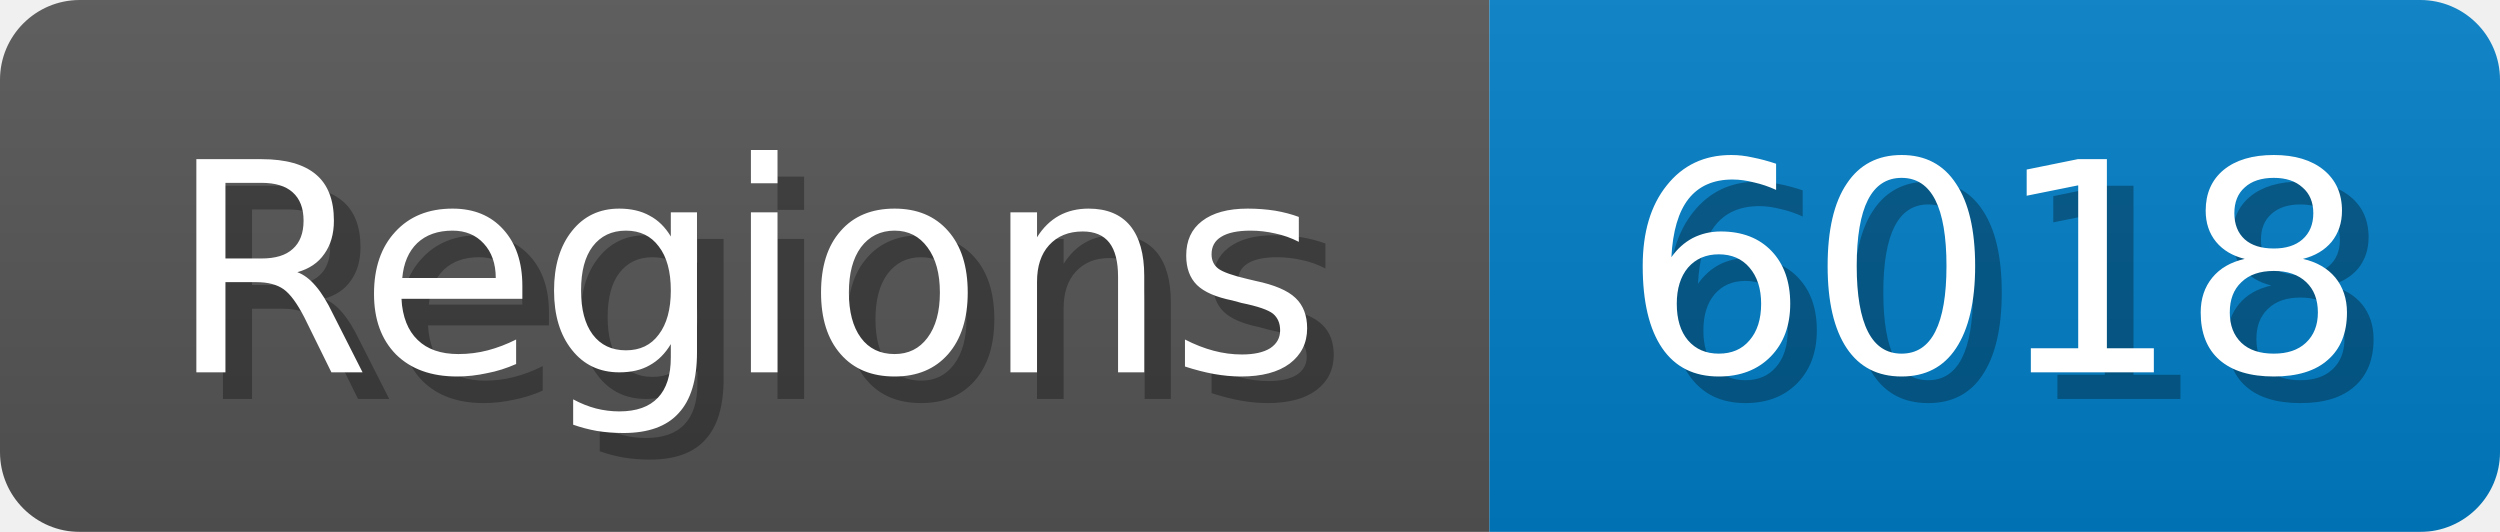
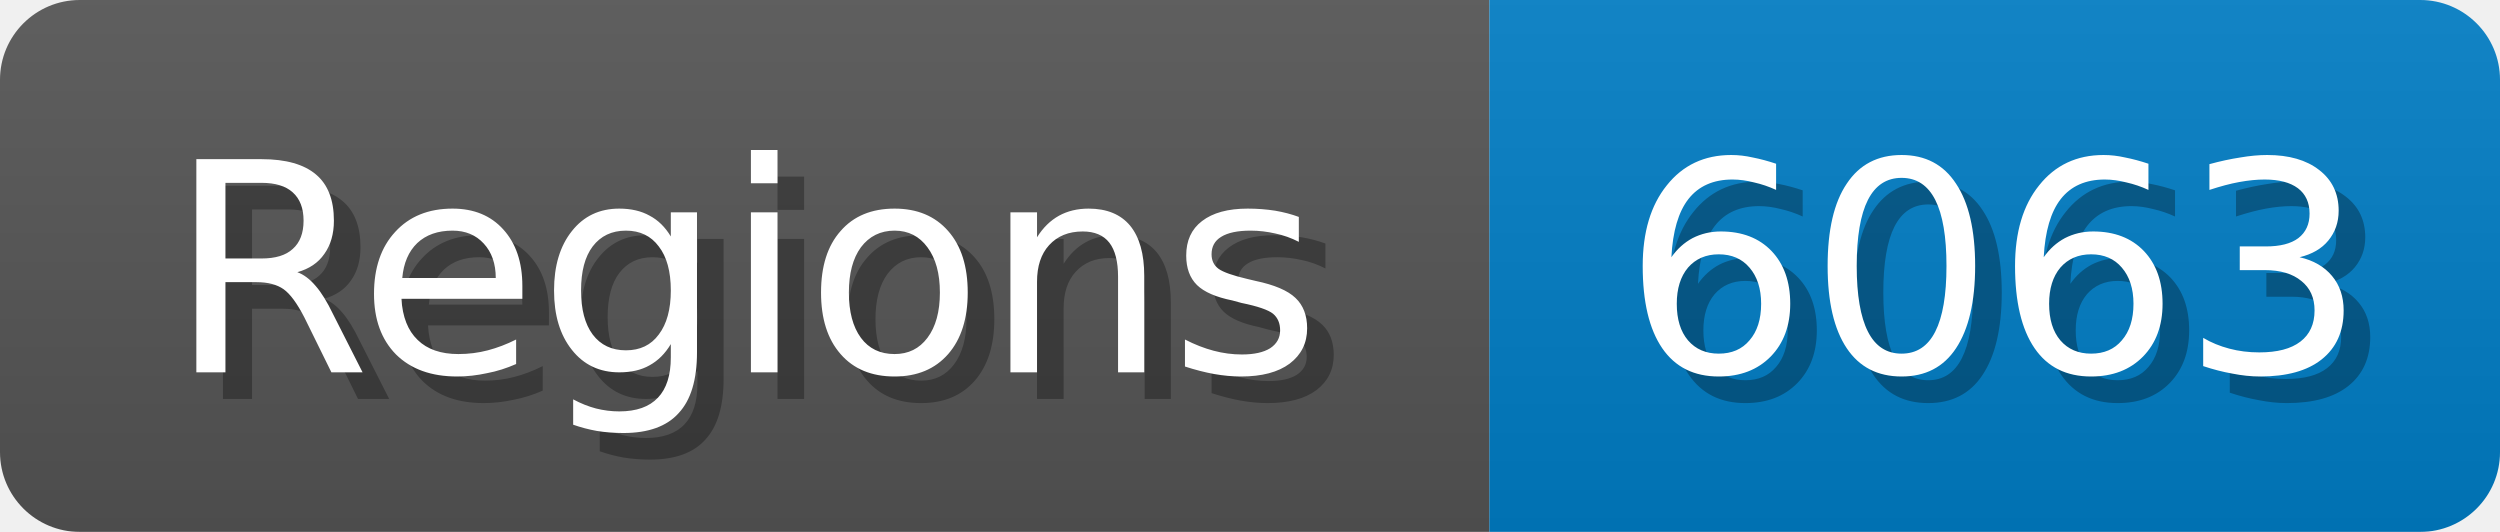
<svg xmlns="http://www.w3.org/2000/svg" width="94" height="20">
  <linearGradient id="b" x2="0" y2="100%">
    <stop offset="0" stop-color="#bbb" stop-opacity=".1" />
    <stop offset="1" stop-opacity=".1" />
  </linearGradient>
  <mask id="anybadge_1">
    <rect width="94" height="20" rx="3" fill="#fff" />
  </mask>
  <g mask="url(#anybadge_1)">
    <path fill="#555" d="M0 0h56v20H0z" />
    <path fill="#007ec6" d="M56 0h38v20H56z" />
    <path fill="url(#b)" d="M0 0h94v20H0z" />
  </g>
  <g fill="#fff" text-anchor="middle" font-family="DejaVu Sans,Verdana,Geneva,sans-serif" font-size="11">
    <text x="29.0" y="15" fill="#010101" fill-opacity=".3">Regions</text>
    <text x="28.0" y="14">Regions</text>
  </g>
  <g fill="#fff" text-anchor="middle" font-family="DejaVu Sans,Verdana,Geneva,sans-serif" font-size="11">
-     <text x="76.0" y="15" fill="#010101" fill-opacity=".3">6018</text>
-     <text x="75.0" y="14">6018</text>
+     <text x="76.0" y="15" fill="#010101" fill-opacity=".3">6063</text>
+     <text x="75.0" y="14">6063</text>
  </g>
</svg>
